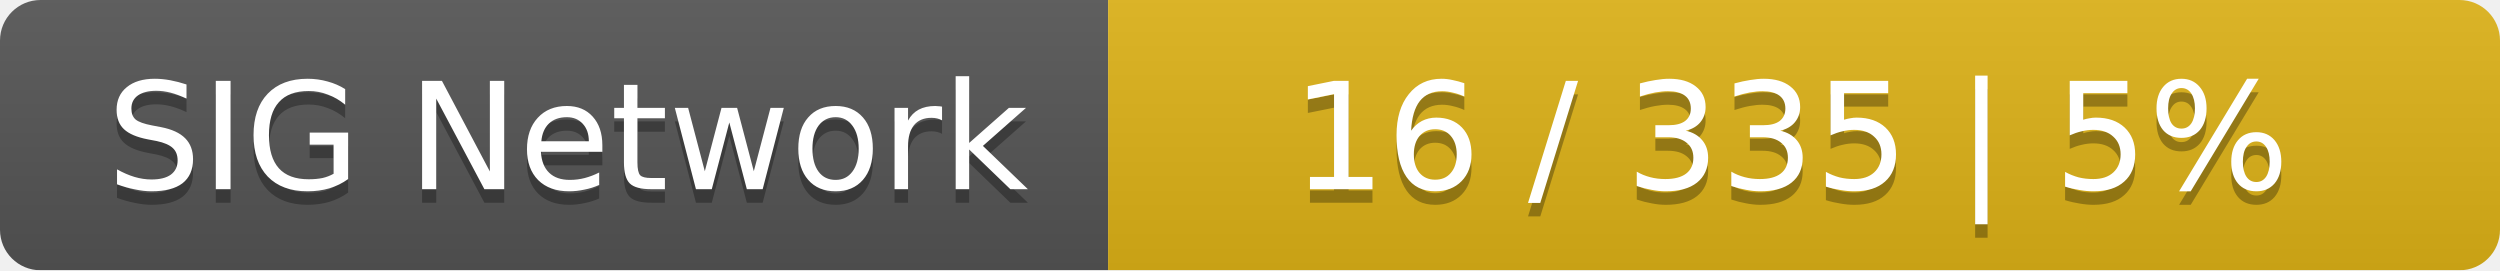
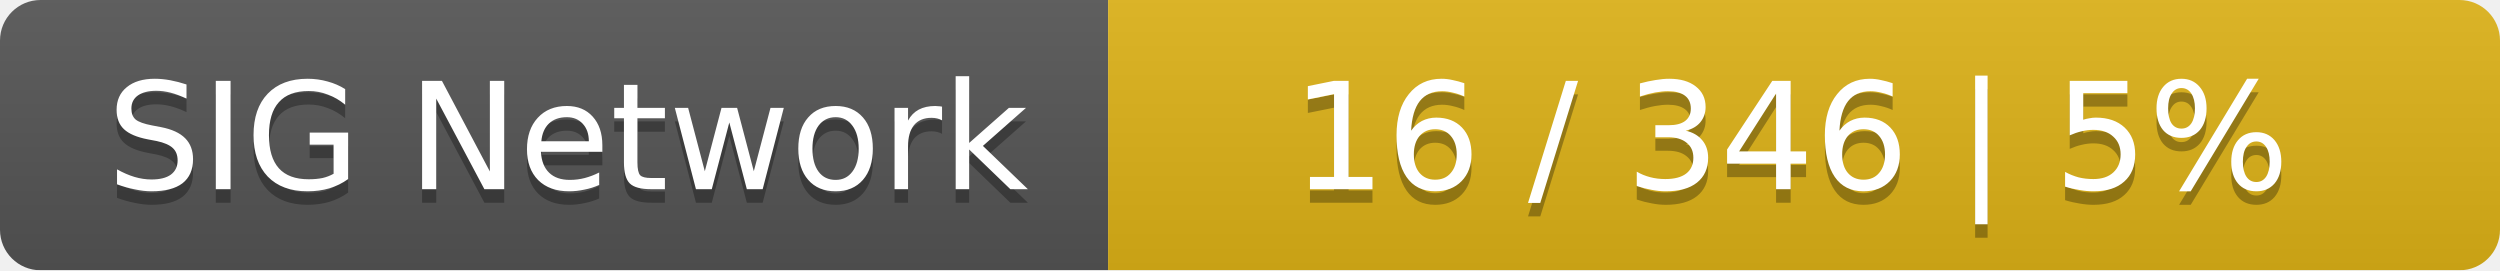
<svg xmlns="http://www.w3.org/2000/svg" width="185" height="20">
  <linearGradient id="smooth" x2="0" y2="100%">
    <stop offset="0" stop-color="#bbb" stop-opacity=".1" />
    <stop offset="1" stop-opacity=".1" />
  </linearGradient>
  <mask id="round">
    <rect width="185" height="20" rx="3" fill="#fff" />
  </mask>
  <g mask="url(#round)">
    <rect width="82" height="20" fill="#555" />
    <rect x="82" width="103" height="20" fill="#dfb317" />
    <rect width="185" height="20" fill="url(#smooth)" />
  </g>
  <g fill="#fff" text-anchor="middle" font-family="DejaVu Sans,Verdana,Geneva,sans-serif" font-size="11">
    <text x="42" y="15" fill="#010101" fill-opacity=".3">SIG Network</text>
    <text x="42" y="14">SIG Network</text>
-     <text x="132.5" y="15" fill="#010101" fill-opacity=".3">16 / 335    |    5%</text>
-     <text x="132.5" y="14">16 / 335    |    5%</text>
+     <text x="132.5" y="15" fill="#010101" fill-opacity=".3">16 / 346    |    5%</text>
+     <text x="132.5" y="14">16 / 346    |    5%</text>
  </g>
</svg>
